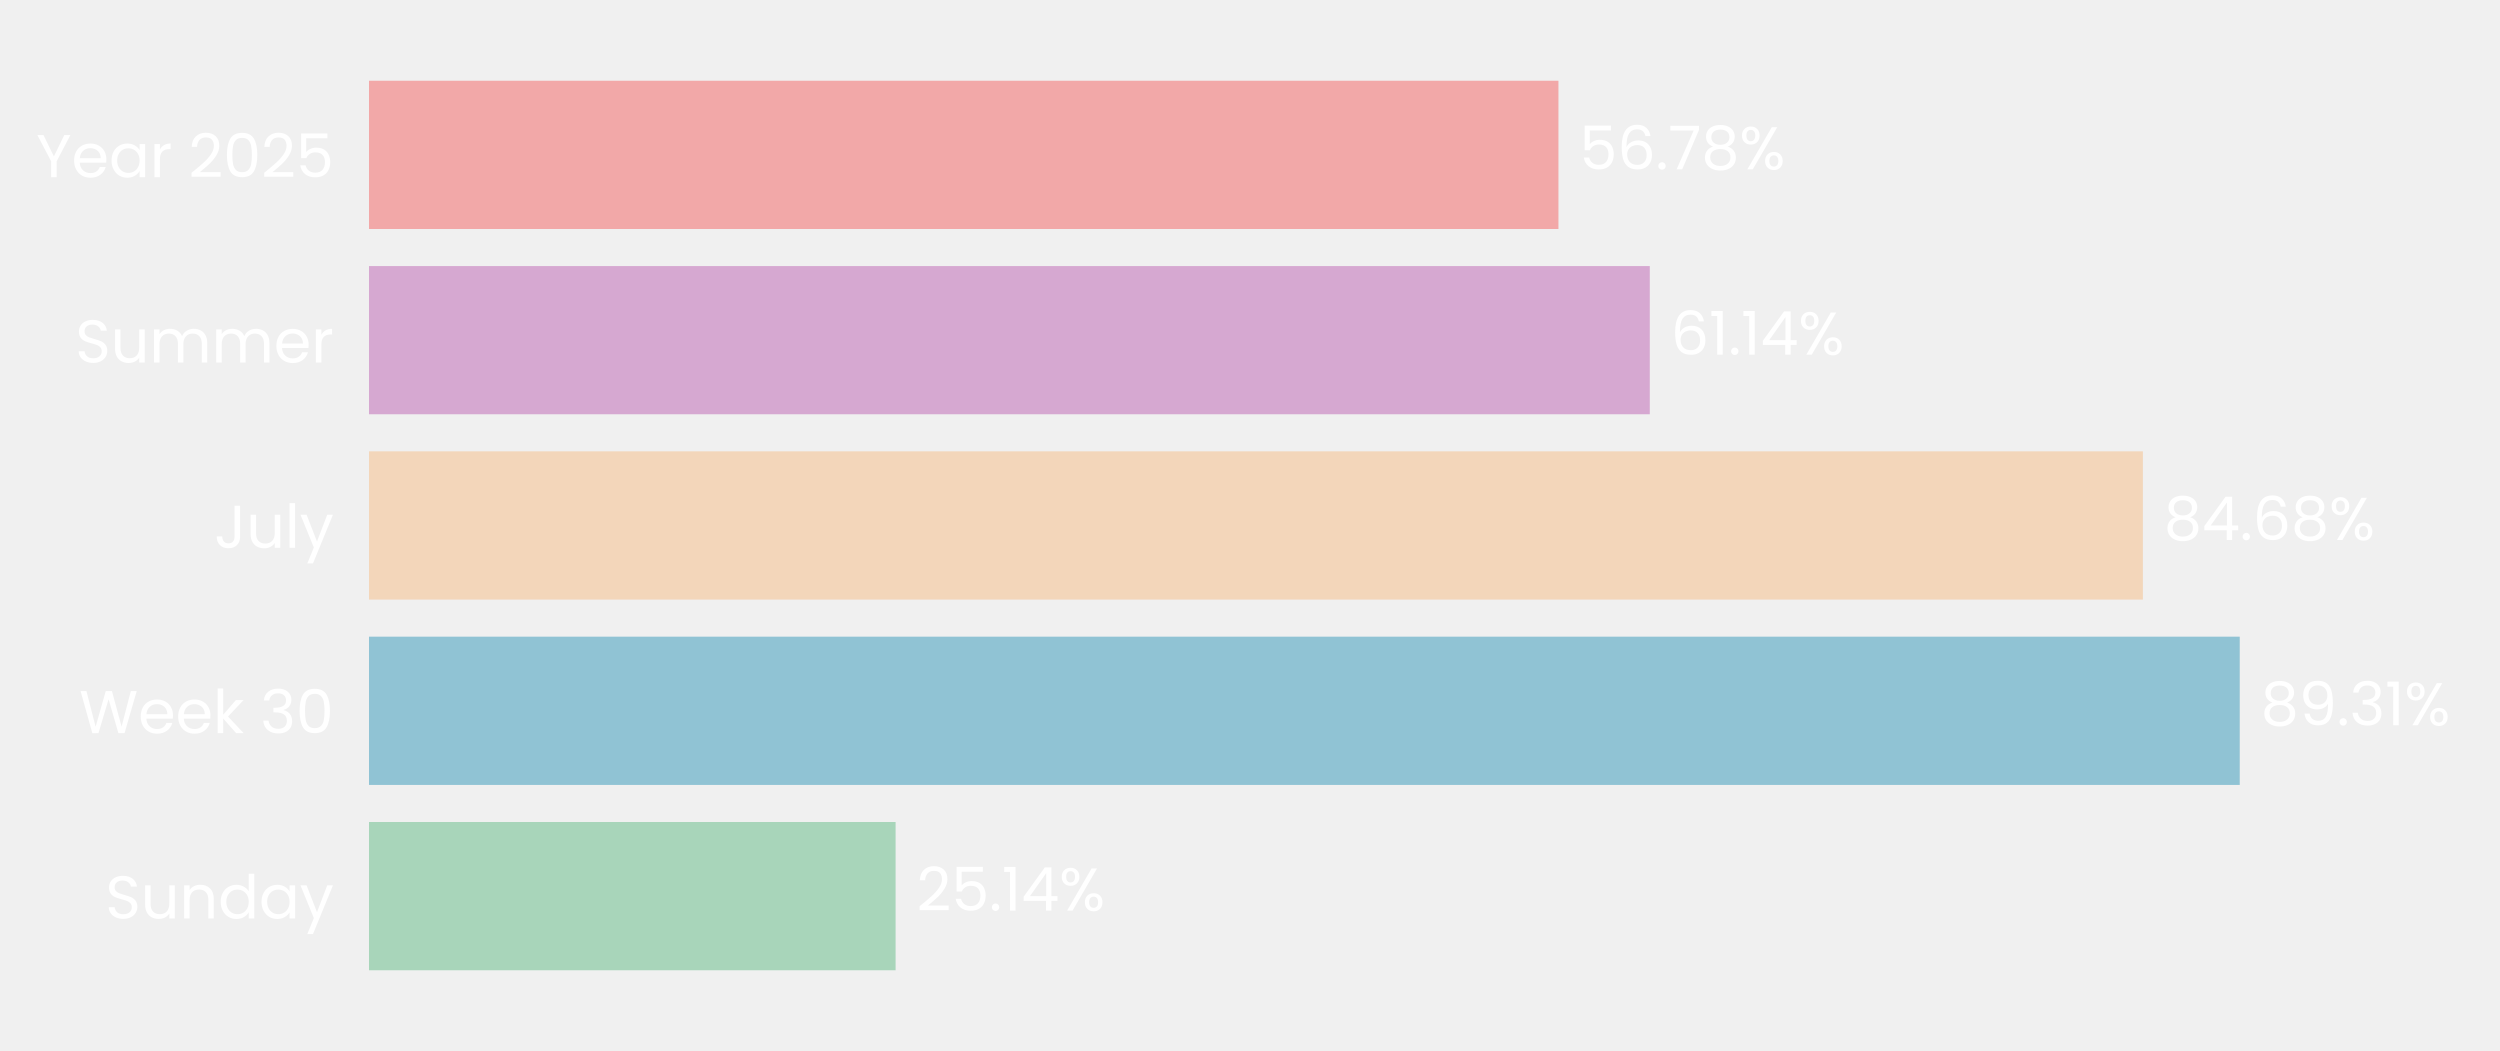
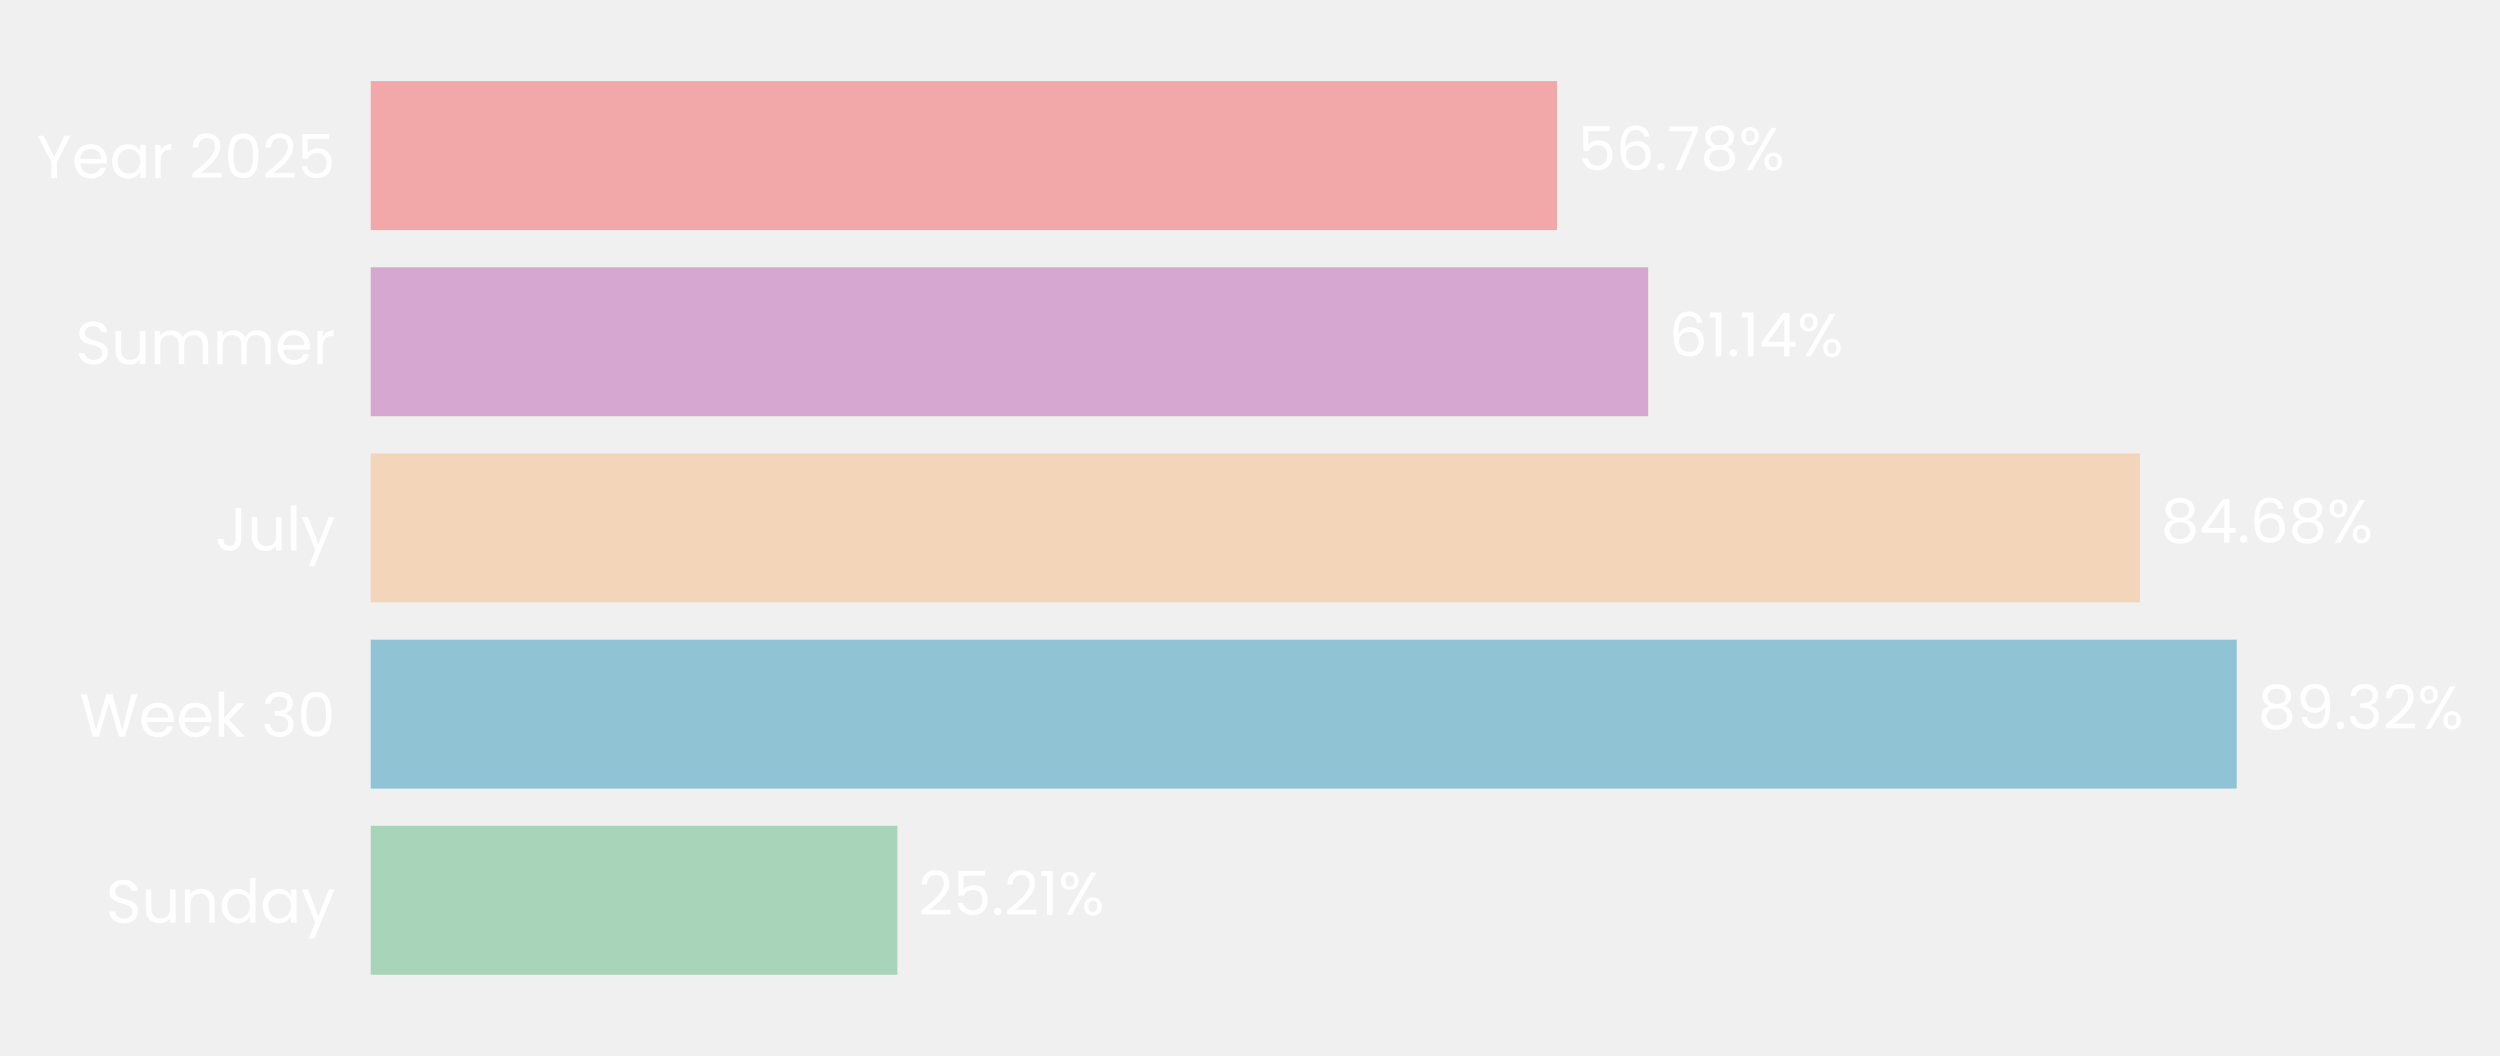
- <svg xmlns="http://www.w3.org/2000/svg" xmlns:xlink="http://www.w3.org/1999/xlink" width="496.691pt" height="208.8pt" viewBox="0 0 496.691 208.8" version="1.1">
+ <svg xmlns="http://www.w3.org/2000/svg" xmlns:xlink="http://www.w3.org/1999/xlink" width="494.376pt" height="208.8pt" viewBox="0 0 494.376 208.8" version="1.1">
  <defs>
    <style type="text/css">*{stroke-linejoin: round; stroke-linecap: butt}</style>
  </defs>
  <g id="figure_1">
    <g id="patch_1">
-       <path d="M 0 208.8  L 496.691 208.8  L 496.691 0  L 0 0  L 0 208.8  z " style="fill: none" />
+       <path d="M 0 208.8  L 494.376 208.8  L 494.376 0  L 0 0  L 0 208.8  z " style="fill: none" />
    </g>
    <g id="axes_1">
      <g id="patch_2">
-         <path d="M 73.311 201.6  L 489.491 201.6  L 489.491 7.2  L 73.311 7.2  L 73.311 201.6  z " style="fill: none" />
+         <path d="M 73.311 201.6  L 486.459 201.6  L 486.459 7.2  L 73.311 7.2  L 73.311 201.6  z " style="fill: none" />
      </g>
      <g id="patch_3">
-         <path d="M 73.311 192.764  L 177.934 192.764  L 177.934 163.309  L 73.311 163.309  z " clip-path="url(#pa1aca483dc)" style="fill: #a8d5ba" />
+         <path d="M 73.311 192.764  L 177.459 192.764  L 177.459 163.309  L 73.311 163.309  z " clip-path="url(#pe9c72acf04)" style="fill: #a8d5ba" />
      </g>
      <g id="patch_4">
-         <path d="M 73.311 155.945  L 444.983 155.945  L 444.983 126.491  L 73.311 126.491  z " clip-path="url(#pa1aca483dc)" style="fill: #90c3d4" />
+         <path d="M 73.311 155.945  L 442.316 155.945  L 442.316 126.491  L 73.311 126.491  z " clip-path="url(#pe9c72acf04)" style="fill: #90c3d4" />
      </g>
      <g id="patch_5">
-         <path d="M 73.311 119.127  L 425.74 119.127  L 425.74 89.673  L 73.311 89.673  z " clip-path="url(#pa1aca483dc)" style="fill: #f3d6ba" />
+         <path d="M 73.311 119.127  L 423.182 119.127  L 423.182 89.673  L 73.311 89.673  z " clip-path="url(#pe9c72acf04)" style="fill: #f3d6ba" />
      </g>
      <g id="patch_6">
-         <path d="M 73.311 82.309  L 327.775 82.309  L 327.775 52.855  L 73.311 52.855  z " clip-path="url(#pa1aca483dc)" style="fill: #d6a8d1" />
+         <path d="M 73.311 82.309  L 325.925 82.309  L 325.925 52.855  L 73.311 52.855  z " clip-path="url(#pe9c72acf04)" style="fill: #d6a8d1" />
      </g>
      <g id="patch_7">
-         <path d="M 73.311 45.491  L 309.623 45.491  L 309.623 16.036  L 73.311 16.036  z " clip-path="url(#pa1aca483dc)" style="fill: #f2a8a8" />
+         <path d="M 73.311 45.491  L 307.902 45.491  L 307.902 16.036  L 73.311 16.036  z " clip-path="url(#pe9c72acf04)" style="fill: #f2a8a8" />
      </g>
      <g id="matplotlib.axis_1">
        <g id="ytick_1">
          <g id="text_1">
            <g style="fill: #ffffff" transform="translate(20.92875 182.4764) scale(0.12 -0.12)">
              <defs>
                <path id="Poppins-Regular-53" d="M 1907 -45  Q 1466 -45 1117 112  Q 768 269 569 547  Q 371 826 365 1190  L 986 1190  Q 1018 877 1245 662  Q 1472 448 1907 448  Q 2323 448 2563 656  Q 2803 864 2803 1190  Q 2803 1446 2662 1606  Q 2522 1766 2310 1849  Q 2099 1933 1741 2029  Q 1299 2144 1033 2259  Q 768 2374 579 2620  Q 390 2867 390 3283  Q 390 3648 576 3929  Q 762 4211 1098 4364  Q 1434 4518 1869 4518  Q 2496 4518 2896 4204  Q 3296 3891 3347 3373  L 2707 3373  Q 2675 3629 2438 3824  Q 2202 4019 1811 4019  Q 1446 4019 1216 3830  Q 986 3642 986 3302  Q 986 3059 1123 2905  Q 1261 2752 1462 2672  Q 1664 2592 2029 2490  Q 2470 2368 2739 2249  Q 3008 2131 3200 1884  Q 3392 1638 3392 1216  Q 3392 890 3219 602  Q 3046 314 2707 134  Q 2368 -45 1907 -45  z " transform="scale(0.015625)" />
                <path id="Poppins-Regular-75" d="M 3603 3507  L 3603 0  L 3021 0  L 3021 518  Q 2854 250 2556 99  Q 2259 -51 1901 -51  Q 1491 -51 1164 118  Q 838 288 649 627  Q 461 966 461 1453  L 461 3507  L 1037 3507  L 1037 1530  Q 1037 1011 1299 732  Q 1562 454 2016 454  Q 2483 454 2752 742  Q 3021 1030 3021 1581  L 3021 3507  L 3603 3507  z " transform="scale(0.015625)" />
                <path id="Poppins-Regular-6e" d="M 2202 3571  Q 2842 3571 3238 3184  Q 3635 2797 3635 2067  L 3635 0  L 3059 0  L 3059 1984  Q 3059 2509 2796 2787  Q 2534 3066 2080 3066  Q 1619 3066 1347 2778  Q 1075 2490 1075 1939  L 1075 0  L 493 0  L 493 3507  L 1075 3507  L 1075 3008  Q 1248 3277 1545 3424  Q 1843 3571 2202 3571  z " transform="scale(0.015625)" />
                <path id="Poppins-Regular-64" d="M 275 1766  Q 275 2304 492 2710  Q 710 3117 1091 3341  Q 1472 3565 1946 3565  Q 2355 3565 2707 3376  Q 3059 3187 3245 2880  L 3245 4736  L 3834 4736  L 3834 0  L 3245 0  L 3245 659  Q 3072 346 2733 144  Q 2394 -58 1939 -58  Q 1472 -58 1091 172  Q 710 403 492 819  Q 275 1235 275 1766  z M 3245 1760  Q 3245 2157 3085 2451  Q 2925 2746 2653 2902  Q 2381 3059 2054 3059  Q 1728 3059 1459 2905  Q 1190 2752 1030 2457  Q 870 2163 870 1766  Q 870 1363 1030 1065  Q 1190 768 1459 611  Q 1728 454 2054 454  Q 2381 454 2653 611  Q 2925 768 3085 1065  Q 3245 1363 3245 1760  z " transform="scale(0.015625)" />
                <path id="Poppins-Regular-61" d="M 275 1766  Q 275 2304 492 2710  Q 710 3117 1091 3341  Q 1472 3565 1939 3565  Q 2400 3565 2739 3366  Q 3078 3168 3245 2867  L 3245 3507  L 3834 3507  L 3834 0  L 3245 0  L 3245 653  Q 3072 346 2729 144  Q 2387 -58 1933 -58  Q 1466 -58 1088 172  Q 710 403 492 819  Q 275 1235 275 1766  z M 3245 1760  Q 3245 2157 3085 2451  Q 2925 2746 2653 2902  Q 2381 3059 2054 3059  Q 1728 3059 1459 2905  Q 1190 2752 1030 2457  Q 870 2163 870 1766  Q 870 1363 1030 1065  Q 1190 768 1459 611  Q 1728 454 2054 454  Q 2381 454 2653 611  Q 2925 768 3085 1065  Q 3245 1363 3245 1760  z " transform="scale(0.015625)" />
                <path id="Poppins-Regular-79" d="M 3514 3507  L 1402 -1651  L 800 -1651  L 1491 38  L 77 3507  L 723 3507  L 1824 666  L 2912 3507  L 3514 3507  z " transform="scale(0.015625)" />
              </defs>
              <use xlink:href="#Poppins-Regular-53" />
              <use xlink:href="#Poppins-Regular-75" transform="translate(58.7 0)" />
              <use xlink:href="#Poppins-Regular-6e" transform="translate(122.7 0)" />
              <use xlink:href="#Poppins-Regular-64" transform="translate(186.7 0)" />
              <use xlink:href="#Poppins-Regular-61" transform="translate(254.3 0)" />
              <use xlink:href="#Poppins-Regular-79" transform="translate(321.8999 0)" />
            </g>
          </g>
        </g>
        <g id="ytick_2">
          <g id="text_2">
            <g style="fill: #ffffff" transform="translate(15.73125 145.6582) scale(0.12 -0.12)">
              <defs>
                <path id="Poppins-Regular-57" d="M 6099 4461  L 4806 0  L 4154 0  L 3117 3590  L 2042 0  L 1395 -6  L 147 4461  L 768 4461  L 1741 678  L 2816 4461  L 3469 4461  L 4493 691  L 5472 4461  L 6099 4461  z " transform="scale(0.015625)" />
                <path id="Poppins-Regular-65" d="M 3693 1888  Q 3693 1722 3674 1536  L 870 1536  Q 902 1018 1225 726  Q 1549 435 2010 435  Q 2387 435 2640 611  Q 2893 787 2995 1082  L 3622 1082  Q 3482 576 3059 259  Q 2637 -58 2010 -58  Q 1510 -58 1116 166  Q 723 390 499 803  Q 275 1216 275 1760  Q 275 2304 492 2713  Q 710 3123 1104 3344  Q 1498 3565 2010 3565  Q 2509 3565 2893 3347  Q 3277 3130 3485 2749  Q 3693 2368 3693 1888  z M 3091 2010  Q 3091 2342 2944 2582  Q 2797 2822 2544 2947  Q 2291 3072 1984 3072  Q 1542 3072 1232 2790  Q 922 2509 877 2010  L 3091 2010  z " transform="scale(0.015625)" />
                <path id="Poppins-Regular-6b" d="M 2451 0  L 1075 1549  L 1075 0  L 493 0  L 493 4736  L 1075 4736  L 1075 1952  L 2426 3507  L 3238 3507  L 1587 1760  L 3245 0  L 2451 0  z " transform="scale(0.015625)" />
                <path id="Poppins-Regular-20" transform="scale(0.015625)" />
                <path id="Poppins-Regular-33" d="M 384 3462  Q 429 4051 838 4384  Q 1248 4717 1901 4717  Q 2336 4717 2653 4560  Q 2970 4403 3133 4134  Q 3296 3866 3296 3526  Q 3296 3130 3069 2842  Q 2842 2554 2477 2470  L 2477 2438  Q 2893 2336 3136 2035  Q 3379 1734 3379 1248  Q 3379 883 3212 592  Q 3046 301 2713 134  Q 2381 -32 1914 -32  Q 1235 -32 800 323  Q 365 678 314 1331  L 877 1331  Q 922 947 1190 704  Q 1459 461 1907 461  Q 2355 461 2588 694  Q 2822 928 2822 1299  Q 2822 1779 2502 1990  Q 2182 2202 1536 2202  L 1389 2202  L 1389 2688  L 1542 2688  Q 2131 2694 2432 2883  Q 2733 3072 2733 3469  Q 2733 3808 2512 4013  Q 2291 4218 1882 4218  Q 1485 4218 1241 4013  Q 998 3808 954 3462  L 384 3462  z " transform="scale(0.015625)" />
                <path id="Poppins-Regular-30" d="M 397 2362  Q 397 3462 755 4080  Q 1114 4698 2010 4698  Q 2899 4698 3257 4080  Q 3616 3462 3616 2362  Q 3616 1242 3257 621  Q 2899 0 2010 0  Q 1114 0 755 621  Q 397 1242 397 2362  z M 3040 2362  Q 3040 2918 2966 3305  Q 2893 3693 2665 3929  Q 2438 4166 2010 4166  Q 1574 4166 1347 3929  Q 1120 3693 1046 3305  Q 973 2918 973 2362  Q 973 1786 1046 1395  Q 1120 1005 1347 768  Q 1574 531 2010 531  Q 2438 531 2665 768  Q 2893 1005 2966 1395  Q 3040 1786 3040 2362  z " transform="scale(0.015625)" />
              </defs>
              <use xlink:href="#Poppins-Regular-57" />
              <use xlink:href="#Poppins-Regular-65" transform="translate(97.59999 0)" />
              <use xlink:href="#Poppins-Regular-65" transform="translate(159.6 0)" />
              <use xlink:href="#Poppins-Regular-6b" transform="translate(221.6 0)" />
              <use xlink:href="#Poppins-Regular-20" transform="translate(273.0999 0)" />
              <use xlink:href="#Poppins-Regular-33" transform="translate(299.7999 0)" />
              <use xlink:href="#Poppins-Regular-30" transform="translate(358.6999 0)" />
            </g>
          </g>
        </g>
        <g id="ytick_3">
          <g id="text_3">
            <g style="fill: #ffffff" transform="translate(42.56437 108.84) scale(0.12 -0.12)">
              <defs>
                <path id="Poppins-Regular-4a" d="M 2739 4461  L 2739 1165  Q 2739 614 2400 284  Q 2061 -45 1504 -45  Q 941 -45 601 291  Q 262 627 262 1210  L 845 1210  Q 851 883 1014 678  Q 1178 474 1504 474  Q 1830 474 1990 669  Q 2150 864 2150 1165  L 2150 4461  L 2739 4461  z " transform="scale(0.015625)" />
                <path id="Poppins-Regular-6c" d="M 1075 4736  L 1075 0  L 493 0  L 493 4736  L 1075 4736  z " transform="scale(0.015625)" />
              </defs>
              <use xlink:href="#Poppins-Regular-4a" />
              <use xlink:href="#Poppins-Regular-75" transform="translate(52.99999 0)" />
              <use xlink:href="#Poppins-Regular-6c" transform="translate(117 0)" />
              <use xlink:href="#Poppins-Regular-79" transform="translate(141.6 0)" />
            </g>
          </g>
        </g>
        <g id="ytick_4">
          <g id="text_4">
            <g style="fill: #ffffff" transform="translate(14.95125 72.02182) scale(0.12 -0.12)">
              <defs>
                <path id="Poppins-Regular-6d" d="M 4710 3571  Q 5120 3571 5440 3401  Q 5760 3232 5945 2893  Q 6131 2554 6131 2067  L 6131 0  L 5555 0  L 5555 1984  Q 5555 2509 5296 2787  Q 5037 3066 4595 3066  Q 4141 3066 3872 2774  Q 3603 2483 3603 1933  L 3603 0  L 3027 0  L 3027 1984  Q 3027 2509 2768 2787  Q 2509 3066 2067 3066  Q 1613 3066 1344 2774  Q 1075 2483 1075 1933  L 1075 0  L 493 0  L 493 3507  L 1075 3507  L 1075 3002  Q 1248 3277 1539 3424  Q 1830 3571 2182 3571  Q 2624 3571 2963 3372  Q 3302 3174 3469 2790  Q 3616 3162 3955 3366  Q 4294 3571 4710 3571  z " transform="scale(0.015625)" />
                <path id="Poppins-Regular-72" d="M 1075 2938  Q 1229 3238 1513 3404  Q 1798 3571 2208 3571  L 2208 2970  L 2054 2970  Q 1075 2970 1075 1907  L 1075 0  L 493 0  L 493 3507  L 1075 3507  L 1075 2938  z " transform="scale(0.015625)" />
              </defs>
              <use xlink:href="#Poppins-Regular-53" />
              <use xlink:href="#Poppins-Regular-75" transform="translate(58.7 0)" />
              <use xlink:href="#Poppins-Regular-6d" transform="translate(122.7 0)" />
              <use xlink:href="#Poppins-Regular-6d" transform="translate(225.7 0)" />
              <use xlink:href="#Poppins-Regular-65" transform="translate(328.7 0)" />
              <use xlink:href="#Poppins-Regular-72" transform="translate(390.6999 0)" />
            </g>
          </g>
        </g>
        <g id="ytick_5">
          <g id="text_5">
            <g style="fill: #ffffff" transform="translate(7.2 35.20364) scale(0.12 -0.12)">
              <defs>
                <path id="Poppins-Regular-59" d="M 3616 4461  L 2163 1683  L 2163 0  L 1581 0  L 1581 1683  L 122 4461  L 768 4461  L 1869 2202  L 2970 4461  L 3616 4461  z " transform="scale(0.015625)" />
                <path id="Poppins-Regular-32" d="M 326 467  Q 1139 1120 1600 1539  Q 2061 1958 2377 2416  Q 2694 2874 2694 3315  Q 2694 3731 2492 3971  Q 2291 4211 1843 4211  Q 1408 4211 1168 3939  Q 928 3667 909 3213  L 346 3213  Q 371 3930 780 4320  Q 1190 4710 1837 4710  Q 2496 4710 2883 4345  Q 3270 3981 3270 3341  Q 3270 2810 2953 2307  Q 2637 1805 2233 1424  Q 1830 1043 1203 538  L 3405 538  L 3405 51  L 326 51  L 326 467  z " transform="scale(0.015625)" />
                <path id="Poppins-Regular-35" d="M 3347 4122  L 1101 4122  L 1101 2662  Q 1248 2867 1536 2998  Q 1824 3130 2157 3130  Q 2688 3130 3021 2909  Q 3354 2688 3498 2339  Q 3642 1990 3642 1600  Q 3642 1139 3469 774  Q 3296 410 2941 198  Q 2586 -13 2061 -13  Q 1389 -13 973 332  Q 557 678 467 1254  L 1037 1254  Q 1120 890 1389 685  Q 1658 480 2067 480  Q 2573 480 2829 784  Q 3085 1088 3085 1587  Q 3085 2086 2829 2358  Q 2573 2630 2074 2630  Q 1734 2630 1481 2467  Q 1229 2304 1114 2022  L 563 2022  L 563 4634  L 3347 4634  L 3347 4122  z " transform="scale(0.015625)" />
              </defs>
              <use xlink:href="#Poppins-Regular-59" />
              <use xlink:href="#Poppins-Regular-65" transform="translate(58.39999 0)" />
              <use xlink:href="#Poppins-Regular-61" transform="translate(120.4 0)" />
              <use xlink:href="#Poppins-Regular-72" transform="translate(188 0)" />
              <use xlink:href="#Poppins-Regular-20" transform="translate(225.3 0)" />
              <use xlink:href="#Poppins-Regular-32" transform="translate(252 0)" />
              <use xlink:href="#Poppins-Regular-30" transform="translate(309.4999 0)" />
              <use xlink:href="#Poppins-Regular-32" transform="translate(372.2999 0)" />
              <use xlink:href="#Poppins-Regular-35" transform="translate(429.7999 0)" />
            </g>
          </g>
        </g>
      </g>
      <g id="text_6">
-         <g style="fill: #ffffff" transform="translate(182.0961 180.9164) scale(0.12 -0.12)">
+         <g style="fill: #ffffff" transform="translate(181.5904 180.9164) scale(0.12 -0.12)">
          <defs>
            <path id="Poppins-Regular-2e" d="M 678 -38  Q 512 -38 397 77  Q 282 192 282 358  Q 282 525 397 640  Q 512 755 678 755  Q 838 755 950 640  Q 1062 525 1062 358  Q 1062 192 950 77  Q 838 -38 678 -38  z " transform="scale(0.015625)" />
            <path id="Poppins-Regular-31" d="M 243 4096  L 243 4627  L 1446 4627  L 1446 0  L 858 0  L 858 4096  L 243 4096  z " transform="scale(0.015625)" />
-             <path id="Poppins-Regular-34" d="M 256 1030  L 256 1472  L 2502 4582  L 3200 4582  L 3200 1536  L 3840 1536  L 3840 1030  L 3200 1030  L 3200 0  L 2624 0  L 2624 1030  L 256 1030  z M 2650 3974  L 928 1536  L 2650 1536  L 2650 3974  z " transform="scale(0.015625)" />
            <path id="Poppins-Regular-25" d="M 269 3584  Q 269 4019 531 4278  Q 794 4538 1203 4538  Q 1613 4538 1875 4278  Q 2138 4019 2138 3584  Q 2138 3142 1875 2883  Q 1613 2624 1203 2624  Q 794 2624 531 2883  Q 269 3142 269 3584  z M 4006 4467  L 1414 0  L 838 0  L 3430 4467  L 4006 4467  z M 1203 4179  Q 986 4179 861 4028  Q 736 3878 736 3584  Q 736 3290 861 3136  Q 986 2982 1203 2982  Q 1421 2982 1549 3139  Q 1677 3296 1677 3584  Q 1677 3878 1549 4028  Q 1421 4179 1203 4179  z M 2720 883  Q 2720 1325 2982 1584  Q 3245 1843 3654 1843  Q 4064 1843 4323 1584  Q 4582 1325 4582 883  Q 4582 448 4323 185  Q 4064 -77 3654 -77  Q 3245 -77 2982 182  Q 2720 442 2720 883  z M 3648 1478  Q 3430 1478 3302 1328  Q 3174 1178 3174 883  Q 3174 595 3302 444  Q 3430 294 3648 294  Q 3866 294 3994 444  Q 4122 595 4122 883  Q 4122 1178 3994 1328  Q 3866 1478 3648 1478  z " transform="scale(0.015625)" />
          </defs>
          <use xlink:href="#Poppins-Regular-32" />
          <use xlink:href="#Poppins-Regular-35" transform="translate(57.49999 0)" />
          <use xlink:href="#Poppins-Regular-2e" transform="translate(120.3 0)" />
-           <use xlink:href="#Poppins-Regular-31" transform="translate(141.3 0)" />
-           <use xlink:href="#Poppins-Regular-34" transform="translate(173.2999 0)" />
-           <use xlink:href="#Poppins-Regular-25" transform="translate(236.1999 0)" />
+           <use xlink:href="#Poppins-Regular-32" transform="translate(141.3 0)" />
+           <use xlink:href="#Poppins-Regular-31" transform="translate(198.7999 0)" />
+           <use xlink:href="#Poppins-Regular-25" transform="translate(230.7999 0)" />
        </g>
      </g>
      <g id="text_7">
-         <g style="fill: #ffffff" transform="translate(449.1449 144.0982) scale(0.12 -0.12)">
+         <g style="fill: #ffffff" transform="translate(446.4476 144.0982) scale(0.12 -0.12)">
          <defs>
            <path id="Poppins-Regular-38" d="M 1242 2406  Q 883 2547 691 2816  Q 499 3085 499 3469  Q 499 3814 672 4092  Q 845 4371 1187 4534  Q 1530 4698 2016 4698  Q 2502 4698 2844 4534  Q 3187 4371 3363 4092  Q 3539 3814 3539 3469  Q 3539 3098 3340 2819  Q 3142 2541 2797 2406  Q 3194 2285 3427 1981  Q 3661 1677 3661 1248  Q 3661 832 3456 521  Q 3251 211 2876 41  Q 2502 -128 2016 -128  Q 1530 -128 1162 41  Q 794 211 589 521  Q 384 832 384 1248  Q 384 1677 614 1984  Q 845 2291 1242 2406  z M 2976 3398  Q 2976 3789 2720 4000  Q 2464 4211 2016 4211  Q 1574 4211 1318 4000  Q 1062 3789 1062 3392  Q 1062 3034 1328 2816  Q 1594 2598 2016 2598  Q 2445 2598 2710 2819  Q 2976 3040 2976 3398  z M 2016 2150  Q 1542 2150 1241 1929  Q 941 1709 941 1267  Q 941 858 1232 608  Q 1523 358 2016 358  Q 2509 358 2797 608  Q 3085 858 3085 1267  Q 3085 1696 2790 1923  Q 2496 2150 2016 2150  z " transform="scale(0.015625)" />
            <path id="Poppins-Regular-39" d="M 1146 1242  Q 1210 877 1443 678  Q 1677 480 2074 480  Q 2605 480 2857 896  Q 3110 1312 3098 2298  Q 2963 2010 2649 1846  Q 2336 1683 1952 1683  Q 1523 1683 1187 1859  Q 851 2035 659 2374  Q 467 2714 467 3194  Q 467 3878 864 4297  Q 1261 4717 1990 4717  Q 2886 4717 3248 4134  Q 3610 3552 3610 2400  Q 3610 1594 3466 1069  Q 3322 544 2979 269  Q 2637 -6 2042 -6  Q 1389 -6 1024 346  Q 659 698 608 1242  L 1146 1242  z M 2048 2176  Q 2477 2176 2752 2441  Q 3027 2707 3027 3162  Q 3027 3642 2758 3936  Q 2490 4230 2003 4230  Q 1555 4230 1289 3948  Q 1024 3667 1024 3206  Q 1024 2739 1286 2457  Q 1549 2176 2048 2176  z " transform="scale(0.015625)" />
          </defs>
          <use xlink:href="#Poppins-Regular-38" />
          <use xlink:href="#Poppins-Regular-39" transform="translate(63.09999 0)" />
          <use xlink:href="#Poppins-Regular-2e" transform="translate(126.1 0)" />
          <use xlink:href="#Poppins-Regular-33" transform="translate(147.1 0)" />
-           <use xlink:href="#Poppins-Regular-31" transform="translate(206 0)" />
-           <use xlink:href="#Poppins-Regular-25" transform="translate(237.9999 0)" />
+           <use xlink:href="#Poppins-Regular-32" transform="translate(206 0)" />
+           <use xlink:href="#Poppins-Regular-25" transform="translate(263.4999 0)" />
        </g>
      </g>
      <g id="text_8">
-         <g style="fill: #ffffff" transform="translate(429.9022 107.28) scale(0.12 -0.12)">
+         <g style="fill: #ffffff" transform="translate(427.3133 107.28) scale(0.12 -0.12)">
          <defs>
+             <path id="Poppins-Regular-34" d="M 256 1030  L 256 1472  L 2502 4582  L 3200 4582  L 3200 1536  L 3840 1536  L 3840 1030  L 3200 1030  L 3200 0  L 2624 0  L 2624 1030  L 256 1030  z M 2650 3974  L 928 1536  L 2650 1536  L 2650 3974  z " transform="scale(0.015625)" />
            <path id="Poppins-Regular-36" d="M 2976 3526  Q 2835 4237 2099 4237  Q 1530 4237 1248 3798  Q 966 3360 973 2355  Q 1120 2688 1462 2877  Q 1805 3066 2227 3066  Q 2886 3066 3280 2656  Q 3674 2246 3674 1523  Q 3674 1088 3504 742  Q 3334 397 2992 192  Q 2650 -13 2163 -13  Q 1504 -13 1133 281  Q 762 576 614 1094  Q 467 1613 467 2374  Q 467 4723 2106 4723  Q 2733 4723 3091 4384  Q 3450 4045 3514 3526  L 2976 3526  z M 2106 2573  Q 1830 2573 1587 2461  Q 1344 2349 1193 2121  Q 1043 1894 1043 1568  Q 1043 1082 1324 778  Q 1606 474 2131 474  Q 2579 474 2844 752  Q 3110 1030 3110 1504  Q 3110 2003 2854 2288  Q 2598 2573 2106 2573  z " transform="scale(0.015625)" />
          </defs>
          <use xlink:href="#Poppins-Regular-38" />
          <use xlink:href="#Poppins-Regular-34" transform="translate(63.09999 0)" />
          <use xlink:href="#Poppins-Regular-2e" transform="translate(126 0)" />
          <use xlink:href="#Poppins-Regular-36" transform="translate(147 0)" />
          <use xlink:href="#Poppins-Regular-38" transform="translate(210.5 0)" />
          <use xlink:href="#Poppins-Regular-25" transform="translate(273.5999 0)" />
        </g>
      </g>
      <g id="text_9">
-         <g style="fill: #ffffff" transform="translate(331.9372 70.46182) scale(0.12 -0.12)">
+         <g style="fill: #ffffff" transform="translate(330.056 70.46182) scale(0.12 -0.12)">
          <use xlink:href="#Poppins-Regular-36" />
          <use xlink:href="#Poppins-Regular-31" transform="translate(63.49999 0)" />
          <use xlink:href="#Poppins-Regular-2e" transform="translate(95.49997 0)" />
          <use xlink:href="#Poppins-Regular-31" transform="translate(116.5 0)" />
          <use xlink:href="#Poppins-Regular-34" transform="translate(148.4999 0)" />
          <use xlink:href="#Poppins-Regular-25" transform="translate(211.3999 0)" />
        </g>
      </g>
      <g id="text_10">
-         <g style="fill: #ffffff" transform="translate(313.7851 33.64364) scale(0.12 -0.12)">
+         <g style="fill: #ffffff" transform="translate(312.0338 33.64364) scale(0.12 -0.12)">
          <defs>
            <path id="Poppins-Regular-37" d="M 3245 4173  L 1466 0  L 877 0  L 2682 4115  L 211 4115  L 211 4614  L 3245 4614  L 3245 4173  z " transform="scale(0.015625)" />
          </defs>
          <use xlink:href="#Poppins-Regular-35" />
          <use xlink:href="#Poppins-Regular-36" transform="translate(62.79999 0)" />
          <use xlink:href="#Poppins-Regular-2e" transform="translate(126.3 0)" />
          <use xlink:href="#Poppins-Regular-37" transform="translate(147.3 0)" />
          <use xlink:href="#Poppins-Regular-38" transform="translate(201.8999 0)" />
          <use xlink:href="#Poppins-Regular-25" transform="translate(264.9999 0)" />
        </g>
      </g>
    </g>
  </g>
  <defs>
-     <clipPath id="pa1aca483dc">
-       <rect x="73.311" y="7.2" width="416.18" height="194.4" />
+     <clipPath id="pe9c72acf04">
+       <rect x="73.311" y="7.2" width="413.148" height="194.4" />
    </clipPath>
  </defs>
</svg>
